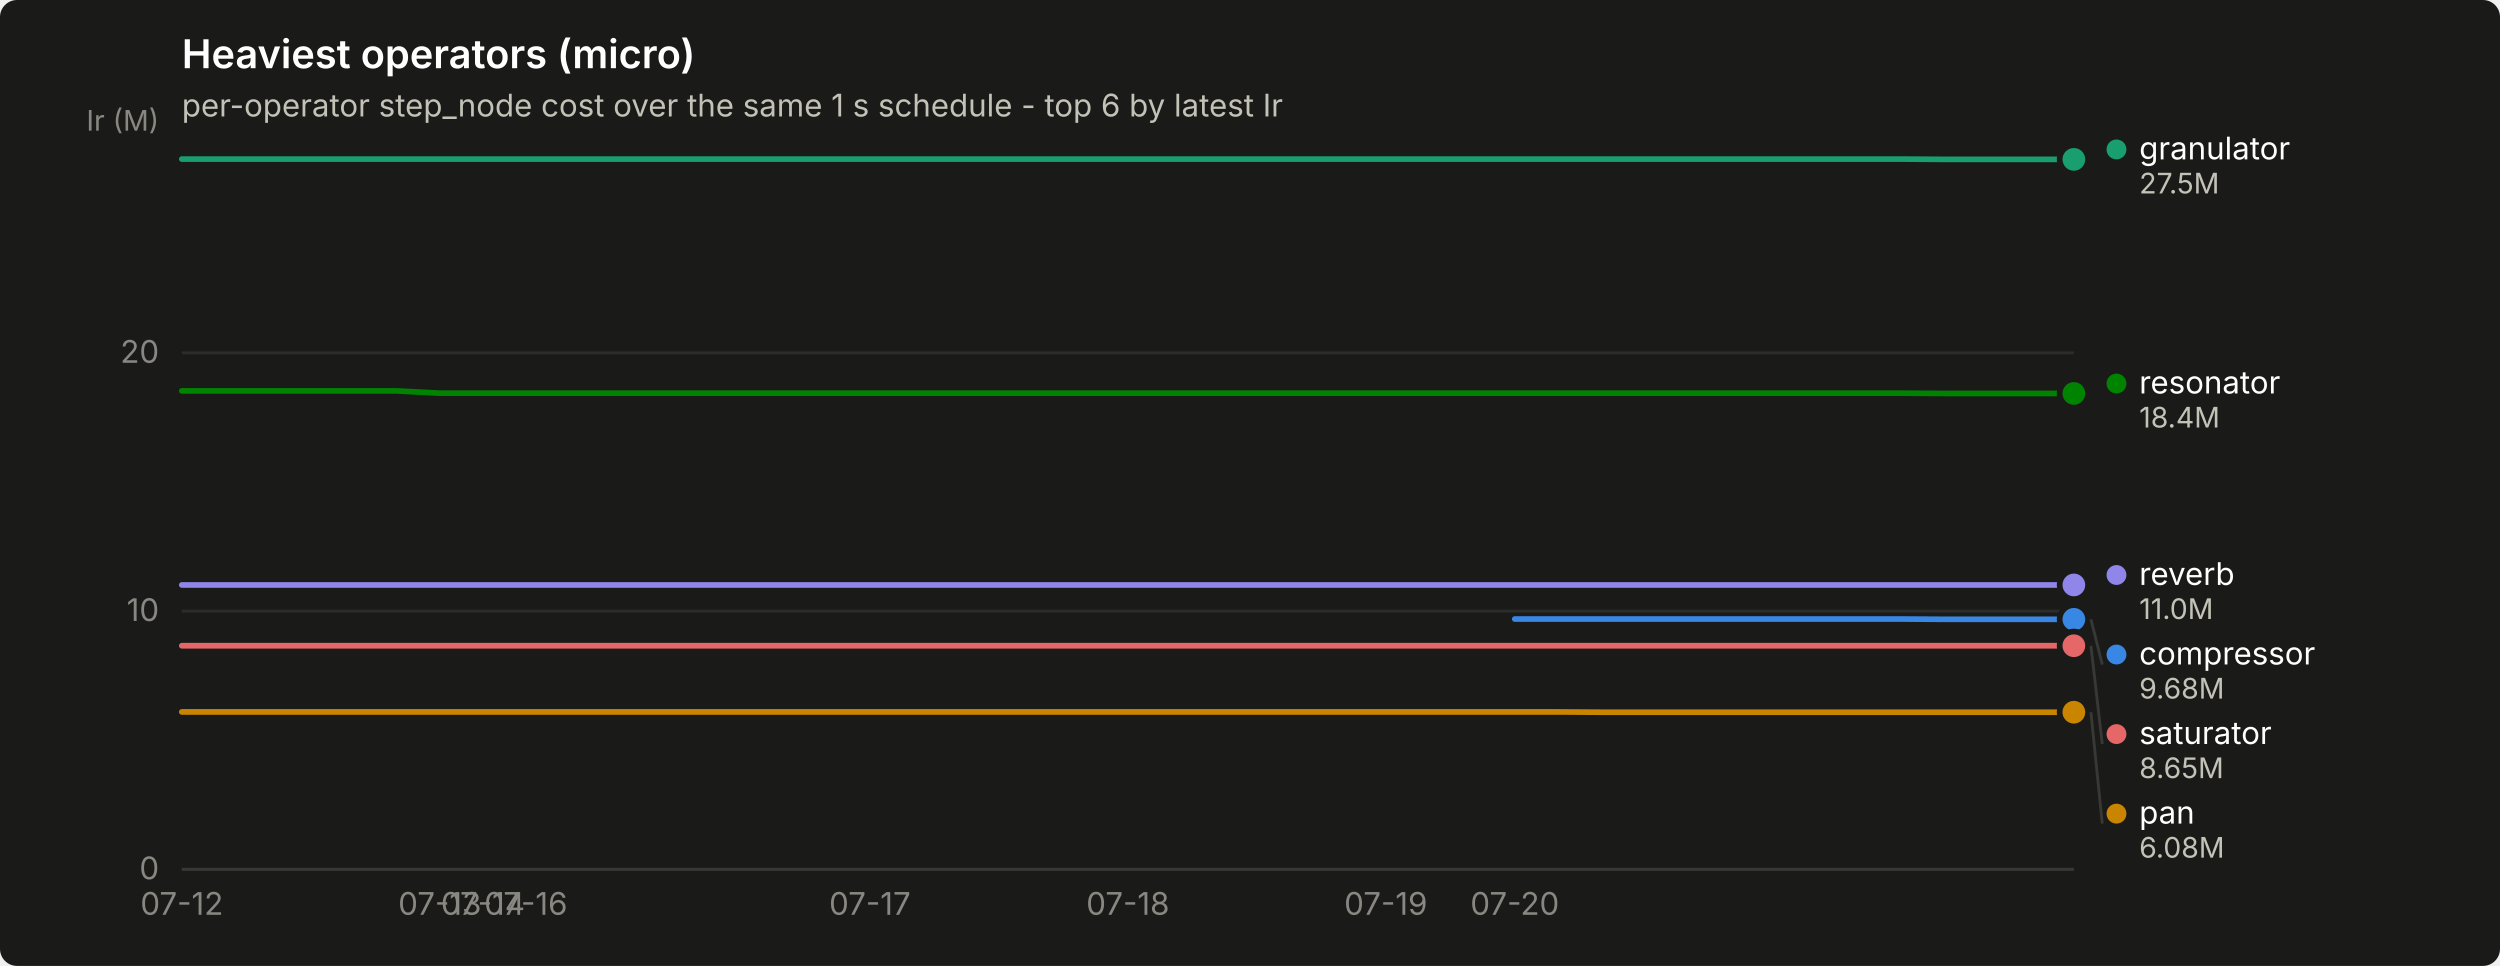
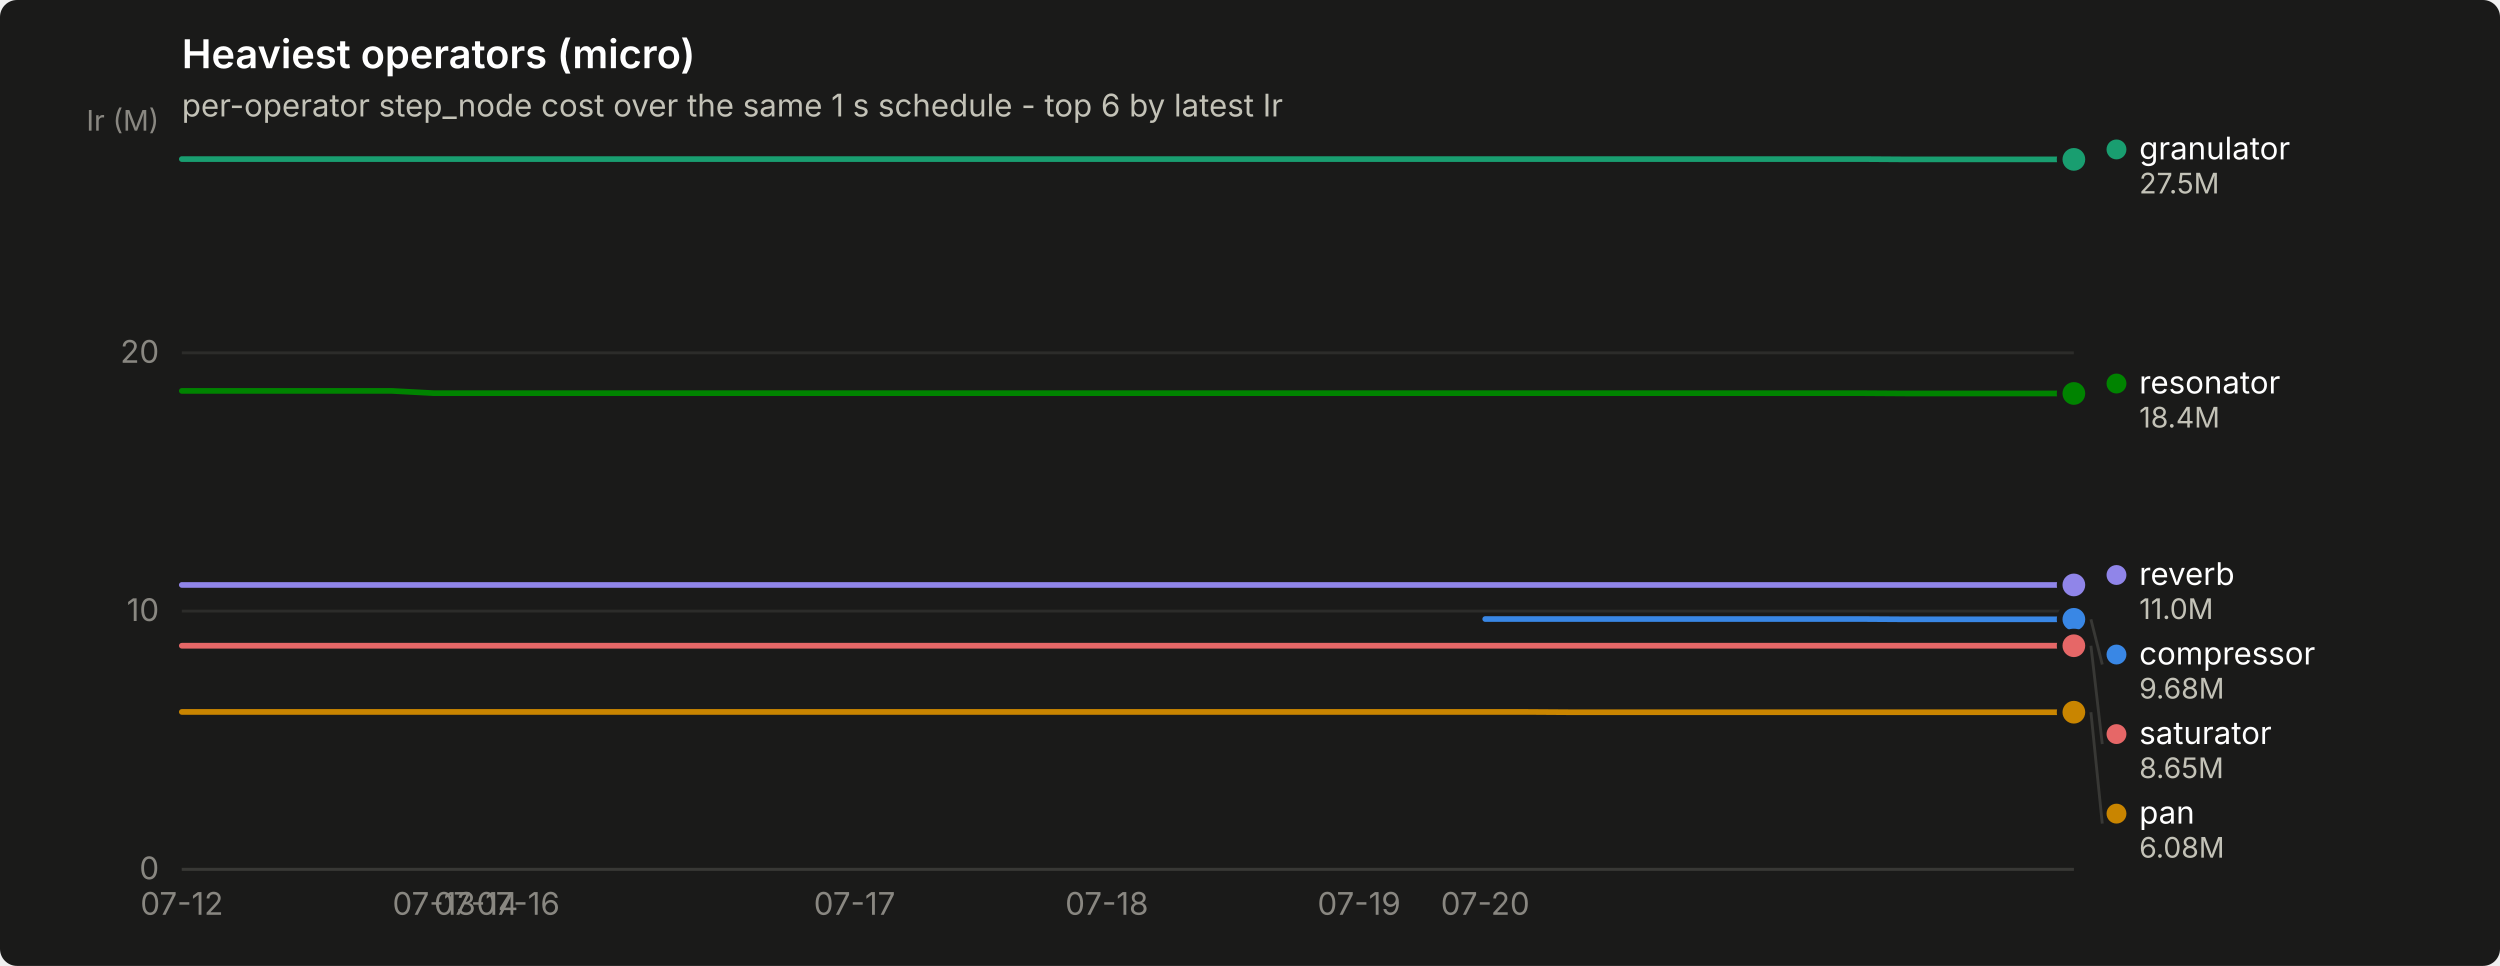
<svg xmlns="http://www.w3.org/2000/svg" width="880" height="340" viewBox="0 0 880 340" role="img" aria-label="Heaviest operators (micro)">
  <rect width="880" height="340" rx="6" fill="#1a1a19" />
  <text x="64" y="24" font-family="system-ui, -apple-system, &quot;Segoe UI&quot;, sans-serif" font-size="14" font-weight="600" fill="#ffffff">Heaviest operators (micro)</text>
  <text x="64" y="41" font-family="system-ui, -apple-system, &quot;Segoe UI&quot;, sans-serif" font-size="11" fill="#c3c2b7">per-operator step_node cost over the same 1 s schedule - top 6 by latest Ir</text>
  <line x1="64" y1="306.0" x2="730" y2="306.0" stroke="#2c2c2a" stroke-width="1" />
  <text x="56" y="309.5" text-anchor="end" font-family="system-ui, -apple-system, &quot;Segoe UI&quot;, sans-serif" font-size="11" style="font-variant-numeric: tabular-nums" fill="#898781">0</text>
  <line x1="64" y1="215.1" x2="730" y2="215.1" stroke="#2c2c2a" stroke-width="1" />
  <text x="56" y="218.6" text-anchor="end" font-family="system-ui, -apple-system, &quot;Segoe UI&quot;, sans-serif" font-size="11" style="font-variant-numeric: tabular-nums" fill="#898781">10</text>
  <line x1="64" y1="124.2" x2="730" y2="124.2" stroke="#2c2c2a" stroke-width="1" />
  <text x="56" y="127.7" text-anchor="end" font-family="system-ui, -apple-system, &quot;Segoe UI&quot;, sans-serif" font-size="11" style="font-variant-numeric: tabular-nums" fill="#898781">20</text>
  <text x="56" y="46" text-anchor="end" font-family="system-ui, -apple-system, &quot;Segoe UI&quot;, sans-serif" font-size="10" fill="#898781">Ir (M)</text>
  <line x1="64" y1="306" x2="730" y2="306" stroke="#383835" stroke-width="1" />
  <text x="64.0" y="322" text-anchor="middle" font-family="system-ui, -apple-system, &quot;Segoe UI&quot;, sans-serif" font-size="11" style="font-variant-numeric: tabular-nums" fill="#898781">07-12</text>
-   <text x="154.8" y="322" text-anchor="middle" font-family="system-ui, -apple-system, &quot;Segoe UI&quot;, sans-serif" font-size="11" style="font-variant-numeric: tabular-nums" fill="#898781">07-13</text>
-   <text x="170.0" y="322" text-anchor="middle" font-family="system-ui, -apple-system, &quot;Segoe UI&quot;, sans-serif" font-size="11" style="font-variant-numeric: tabular-nums" fill="#898781">07-14</text>
-   <text x="185.1" y="322" text-anchor="middle" font-family="system-ui, -apple-system, &quot;Segoe UI&quot;, sans-serif" font-size="11" style="font-variant-numeric: tabular-nums" fill="#898781">07-16</text>
-   <text x="306.2" y="322" text-anchor="middle" font-family="system-ui, -apple-system, &quot;Segoe UI&quot;, sans-serif" font-size="11" style="font-variant-numeric: tabular-nums" fill="#898781">07-17</text>
-   <text x="397.0" y="322" text-anchor="middle" font-family="system-ui, -apple-system, &quot;Segoe UI&quot;, sans-serif" font-size="11" style="font-variant-numeric: tabular-nums" fill="#898781">07-18</text>
-   <text x="487.8" y="322" text-anchor="middle" font-family="system-ui, -apple-system, &quot;Segoe UI&quot;, sans-serif" font-size="11" style="font-variant-numeric: tabular-nums" fill="#898781">07-19</text>
-   <text x="533.2" y="322" text-anchor="middle" font-family="system-ui, -apple-system, &quot;Segoe UI&quot;, sans-serif" font-size="11" style="font-variant-numeric: tabular-nums" fill="#898781">07-20</text>
-   <path d="M533.2,217.9 L548.4,217.9 L563.5,217.9 L578.6,217.9 L593.8,217.9 L608.9,217.9 L624.0,217.9 L639.2,217.9 L654.3,217.9 L669.5,217.9 L684.6,218.0 L699.7,218.0 L714.9,218.0 L730.0,218.0" fill="none" stroke="#3987e5" stroke-width="2" stroke-linejoin="round" stroke-linecap="round" />
+   <text x="152.8" y="322" text-anchor="middle" font-family="system-ui, -apple-system, &quot;Segoe UI&quot;, sans-serif" font-size="11" style="font-variant-numeric: tabular-nums" fill="#898781">07-13</text>
+   <text x="167.6" y="322" text-anchor="middle" font-family="system-ui, -apple-system, &quot;Segoe UI&quot;, sans-serif" font-size="11" style="font-variant-numeric: tabular-nums" fill="#898781">07-14</text>
+   <text x="182.4" y="322" text-anchor="middle" font-family="system-ui, -apple-system, &quot;Segoe UI&quot;, sans-serif" font-size="11" style="font-variant-numeric: tabular-nums" fill="#898781">07-16</text>
+   <text x="300.8" y="322" text-anchor="middle" font-family="system-ui, -apple-system, &quot;Segoe UI&quot;, sans-serif" font-size="11" style="font-variant-numeric: tabular-nums" fill="#898781">07-17</text>
+   <text x="389.6" y="322" text-anchor="middle" font-family="system-ui, -apple-system, &quot;Segoe UI&quot;, sans-serif" font-size="11" style="font-variant-numeric: tabular-nums" fill="#898781">07-18</text>
+   <text x="478.4" y="322" text-anchor="middle" font-family="system-ui, -apple-system, &quot;Segoe UI&quot;, sans-serif" font-size="11" style="font-variant-numeric: tabular-nums" fill="#898781">07-19</text>
+   <text x="522.8" y="322" text-anchor="middle" font-family="system-ui, -apple-system, &quot;Segoe UI&quot;, sans-serif" font-size="11" style="font-variant-numeric: tabular-nums" fill="#898781">07-20</text>
+   <path d="M522.8,217.9 L537.6,217.9 L552.4,217.9 L567.2,217.9 L582.0,217.9 L596.8,217.9 L611.6,217.9 L626.4,217.9 L641.2,217.9 L656.0,217.9 L670.8,218.0 L685.6,218.0 L700.4,218.0 L715.2,218.0 L730.0,218.0" fill="none" stroke="#3987e5" stroke-width="2" stroke-linejoin="round" stroke-linecap="round" />
  <circle cx="730.0" cy="218.0" r="6" fill="#1a1a19" />
  <circle cx="730.0" cy="218.0" r="4" fill="#3987e5" />
-   <path d="M64.0,56.0 L79.1,56.0 L94.3,56.0 L109.4,56.0 L124.5,56.0 L139.7,56.0 L154.8,56.0 L170.0,56.0 L185.1,56.0 L200.2,56.0 L215.4,56.0 L230.5,56.0 L245.6,56.0 L260.8,56.0 L275.9,56.0 L291.0,56.0 L306.2,56.0 L321.3,56.0 L336.5,56.0 L351.6,56.0 L366.7,56.0 L381.9,56.0 L397.0,56.0 L412.1,56.0 L427.3,56.0 L442.4,56.0 L457.5,56.0 L472.7,56.0 L487.8,56.0 L503.0,56.0 L518.1,56.0 L533.2,56.0 L548.4,56.0 L563.5,56.0 L578.6,56.0 L593.8,56.0 L608.9,56.0 L624.0,56.0 L639.2,56.0 L654.3,56.0 L669.5,56.0 L684.6,56.1 L699.7,56.1 L714.9,56.1 L730.0,56.1" fill="none" stroke="#199e70" stroke-width="2" stroke-linejoin="round" stroke-linecap="round" />
+   <path d="M64.0,56.0 L78.8,56.0 L93.6,56.0 L108.4,56.0 L123.2,56.0 L138.0,56.0 L152.8,56.0 L167.6,56.0 L182.4,56.0 L197.2,56.0 L212.0,56.0 L226.8,56.0 L241.6,56.0 L256.4,56.0 L271.2,56.0 L286.0,56.0 L300.8,56.0 L315.6,56.0 L330.4,56.0 L345.2,56.0 L360.0,56.0 L374.8,56.0 L389.6,56.0 L404.4,56.0 L419.2,56.0 L434.0,56.0 L448.8,56.0 L463.6,56.0 L478.4,56.0 L493.2,56.0 L508.0,56.0 L522.8,56.0 L537.6,56.0 L552.4,56.0 L567.2,56.0 L582.0,56.0 L596.8,56.0 L611.6,56.0 L626.4,56.0 L641.2,56.0 L656.0,56.0 L670.8,56.1 L685.6,56.1 L700.4,56.1 L715.2,56.1 L730.0,56.1" fill="none" stroke="#199e70" stroke-width="2" stroke-linejoin="round" stroke-linecap="round" />
  <circle cx="730.0" cy="56.1" r="6" fill="#1a1a19" />
  <circle cx="730.0" cy="56.1" r="4" fill="#199e70" />
-   <path d="M64.0,250.6 L79.1,250.6 L94.3,250.6 L109.4,250.6 L124.5,250.6 L139.7,250.6 L154.8,250.6 L170.0,250.6 L185.1,250.6 L200.2,250.6 L215.4,250.6 L230.5,250.6 L245.6,250.6 L260.8,250.6 L275.9,250.6 L291.0,250.6 L306.2,250.6 L321.3,250.6 L336.5,250.6 L351.6,250.6 L366.7,250.6 L381.9,250.6 L397.0,250.6 L412.1,250.6 L427.3,250.6 L442.4,250.6 L457.5,250.6 L472.7,250.6 L487.8,250.6 L503.0,250.6 L518.1,250.6 L533.2,250.6 L548.4,250.6 L563.5,250.7 L578.6,250.7 L593.8,250.7 L608.9,250.7 L624.0,250.7 L639.2,250.7 L654.3,250.7 L669.5,250.7 L684.6,250.7 L699.7,250.7 L714.9,250.7 L730.0,250.7" fill="none" stroke="#c98500" stroke-width="2" stroke-linejoin="round" stroke-linecap="round" />
+   <path d="M64.0,250.6 L78.8,250.6 L93.6,250.6 L108.4,250.6 L123.2,250.6 L138.0,250.6 L152.8,250.6 L167.6,250.6 L182.4,250.6 L197.2,250.6 L212.0,250.6 L226.8,250.6 L241.6,250.6 L256.4,250.6 L271.2,250.6 L286.0,250.6 L300.8,250.6 L315.6,250.6 L330.4,250.6 L345.2,250.6 L360.0,250.6 L374.8,250.6 L389.6,250.6 L404.4,250.6 L419.2,250.6 L434.0,250.6 L448.8,250.6 L463.6,250.6 L478.4,250.6 L493.2,250.6 L508.0,250.6 L522.8,250.6 L537.6,250.6 L552.4,250.7 L567.2,250.7 L582.0,250.7 L596.8,250.7 L611.6,250.7 L626.4,250.7 L641.2,250.7 L656.0,250.7 L670.8,250.7 L685.6,250.7 L700.4,250.7 L715.2,250.7 L730.0,250.7" fill="none" stroke="#c98500" stroke-width="2" stroke-linejoin="round" stroke-linecap="round" />
  <circle cx="730.0" cy="250.7" r="6" fill="#1a1a19" />
  <circle cx="730.0" cy="250.7" r="4" fill="#c98500" />
-   <path d="M64.0,137.6 L79.1,137.6 L94.3,137.6 L109.4,137.6 L124.5,137.6 L139.7,137.6 L154.8,138.4 L170.0,138.4 L185.1,138.4 L200.2,138.4 L215.4,138.4 L230.5,138.4 L245.6,138.4 L260.8,138.4 L275.9,138.4 L291.0,138.4 L306.2,138.4 L321.3,138.4 L336.5,138.4 L351.6,138.4 L366.7,138.4 L381.9,138.4 L397.0,138.4 L412.1,138.4 L427.3,138.4 L442.4,138.4 L457.5,138.4 L472.7,138.4 L487.8,138.4 L503.0,138.4 L518.1,138.4 L533.2,138.4 L548.4,138.4 L563.5,138.4 L578.6,138.4 L593.8,138.4 L608.9,138.4 L624.0,138.4 L639.2,138.4 L654.3,138.4 L669.5,138.4 L684.6,138.5 L699.7,138.5 L714.9,138.5 L730.0,138.5" fill="none" stroke="#008300" stroke-width="2" stroke-linejoin="round" stroke-linecap="round" />
+   <path d="M64.0,137.6 L78.8,137.6 L93.6,137.6 L108.4,137.6 L123.2,137.6 L138.0,137.6 L152.8,138.4 L167.6,138.4 L182.4,138.4 L197.2,138.4 L212.0,138.4 L226.8,138.4 L241.6,138.4 L256.4,138.4 L271.2,138.4 L286.0,138.4 L300.8,138.4 L315.6,138.4 L330.4,138.4 L345.2,138.4 L360.0,138.4 L374.8,138.4 L389.6,138.4 L404.4,138.4 L419.2,138.4 L434.0,138.4 L448.8,138.4 L463.6,138.4 L478.4,138.4 L493.2,138.4 L508.0,138.4 L522.8,138.4 L537.6,138.4 L552.4,138.4 L567.2,138.4 L582.0,138.4 L596.8,138.4 L611.6,138.4 L626.4,138.4 L641.2,138.4 L656.0,138.4 L670.8,138.5 L685.6,138.5 L700.4,138.5 L715.2,138.5 L730.0,138.5" fill="none" stroke="#008300" stroke-width="2" stroke-linejoin="round" stroke-linecap="round" />
  <circle cx="730.0" cy="138.5" r="6" fill="#1a1a19" />
  <circle cx="730.0" cy="138.5" r="4" fill="#008300" />
-   <path d="M64.0,205.9 L79.1,205.9 L94.3,205.9 L109.4,205.9 L124.5,205.9 L139.7,205.9 L154.8,205.9 L170.0,205.9 L185.1,205.9 L200.2,205.9 L215.4,205.9 L230.5,205.9 L245.6,205.9 L260.8,205.9 L275.9,205.9 L291.0,205.9 L306.2,205.9 L321.3,205.9 L336.5,205.9 L351.6,205.9 L366.7,205.9 L381.9,205.9 L397.0,205.9 L412.1,205.9 L427.3,205.9 L442.4,205.9 L457.5,205.9 L472.7,205.9 L487.8,205.9 L503.0,205.9 L518.1,205.9 L533.2,205.9 L548.4,205.9 L563.5,205.9 L578.6,205.9 L593.8,205.9 L608.9,205.9 L624.0,205.9 L639.2,205.9 L654.3,205.9 L669.5,205.9 L684.6,205.9 L699.7,205.9 L714.9,205.9 L730.0,205.9" fill="none" stroke="#9085e9" stroke-width="2" stroke-linejoin="round" stroke-linecap="round" />
+   <path d="M64.0,205.9 L78.8,205.9 L93.6,205.9 L108.4,205.9 L123.2,205.9 L138.0,205.9 L152.8,205.9 L167.6,205.9 L182.4,205.9 L197.2,205.9 L212.0,205.9 L226.8,205.9 L241.6,205.9 L256.4,205.9 L271.2,205.9 L286.0,205.9 L300.8,205.9 L315.6,205.9 L330.4,205.9 L345.2,205.9 L360.0,205.9 L374.8,205.9 L389.6,205.9 L404.4,205.9 L419.2,205.9 L434.0,205.9 L448.8,205.9 L463.6,205.9 L478.4,205.9 L493.2,205.9 L508.0,205.9 L522.8,205.9 L537.6,205.9 L552.4,205.9 L567.2,205.9 L582.0,205.9 L596.8,205.9 L611.6,205.9 L626.4,205.9 L641.2,205.9 L656.0,205.9 L670.8,205.9 L685.6,205.9 L700.4,205.9 L715.2,205.9 L730.0,205.9" fill="none" stroke="#9085e9" stroke-width="2" stroke-linejoin="round" stroke-linecap="round" />
  <circle cx="730.0" cy="205.9" r="6" fill="#1a1a19" />
  <circle cx="730.0" cy="205.9" r="4" fill="#9085e9" />
-   <path d="M64.0,227.3 L79.1,227.3 L94.3,227.3 L109.4,227.3 L124.5,227.3 L139.7,227.3 L154.8,227.3 L170.0,227.3 L185.1,227.3 L200.2,227.3 L215.4,227.3 L230.5,227.3 L245.6,227.3 L260.8,227.3 L275.9,227.3 L291.0,227.3 L306.2,227.3 L321.3,227.3 L336.5,227.3 L351.6,227.3 L366.7,227.3 L381.9,227.3 L397.0,227.3 L412.1,227.3 L427.3,227.3 L442.4,227.3 L457.5,227.3 L472.7,227.3 L487.8,227.3 L503.0,227.3 L518.1,227.3 L533.2,227.3 L548.4,227.3 L563.5,227.3 L578.6,227.3 L593.8,227.3 L608.9,227.3 L624.0,227.3 L639.2,227.3 L654.3,227.3 L669.5,227.3 L684.6,227.3 L699.7,227.3 L714.9,227.3 L730.0,227.3" fill="none" stroke="#e66767" stroke-width="2" stroke-linejoin="round" stroke-linecap="round" />
+   <path d="M64.0,227.3 L78.8,227.3 L93.6,227.3 L108.4,227.3 L123.2,227.3 L138.0,227.3 L152.8,227.3 L167.6,227.3 L182.4,227.3 L197.2,227.3 L212.0,227.3 L226.8,227.3 L241.6,227.3 L256.4,227.3 L271.2,227.3 L286.0,227.3 L300.8,227.3 L315.6,227.3 L330.4,227.3 L345.2,227.3 L360.0,227.3 L374.8,227.3 L389.6,227.3 L404.4,227.3 L419.2,227.3 L434.0,227.3 L448.8,227.3 L463.6,227.3 L478.4,227.3 L493.2,227.3 L508.0,227.3 L522.8,227.3 L537.6,227.3 L552.4,227.3 L567.2,227.3 L582.0,227.3 L596.8,227.3 L611.6,227.3 L626.4,227.3 L641.2,227.3 L656.0,227.3 L670.8,227.3 L685.6,227.3 L700.4,227.3 L715.2,227.3 L730.0,227.3" fill="none" stroke="#e66767" stroke-width="2" stroke-linejoin="round" stroke-linecap="round" />
  <circle cx="730.0" cy="227.3" r="6" fill="#1a1a19" />
  <circle cx="730.0" cy="227.3" r="4" fill="#e66767" />
  <circle cx="745.0" cy="52.6" r="3.5" fill="#199e70" />
  <text x="753.0" y="56.1" font-family="system-ui, -apple-system, &quot;Segoe UI&quot;, sans-serif" font-size="11" fill="#ffffff">granulator</text>
  <text x="753.0" y="68.1" font-family="system-ui, -apple-system, &quot;Segoe UI&quot;, sans-serif" font-size="10" style="font-variant-numeric: tabular-nums" fill="#c3c2b7">27.5M</text>
  <circle cx="745.0" cy="135.0" r="3.5" fill="#008300" />
  <text x="753.0" y="138.5" font-family="system-ui, -apple-system, &quot;Segoe UI&quot;, sans-serif" font-size="11" fill="#ffffff">resonator</text>
  <text x="753.0" y="150.5" font-family="system-ui, -apple-system, &quot;Segoe UI&quot;, sans-serif" font-size="10" style="font-variant-numeric: tabular-nums" fill="#c3c2b7">18.4M</text>
  <circle cx="745.0" cy="202.4" r="3.5" fill="#9085e9" />
  <text x="753.0" y="205.9" font-family="system-ui, -apple-system, &quot;Segoe UI&quot;, sans-serif" font-size="11" fill="#ffffff">reverb</text>
  <text x="753.0" y="217.9" font-family="system-ui, -apple-system, &quot;Segoe UI&quot;, sans-serif" font-size="10" style="font-variant-numeric: tabular-nums" fill="#c3c2b7">11.0M</text>
  <line x1="736.0" y1="218.0" x2="740.0" y2="233.9" stroke="#383835" stroke-width="1" />
  <circle cx="745.0" cy="230.4" r="3.5" fill="#3987e5" />
  <text x="753.0" y="233.9" font-family="system-ui, -apple-system, &quot;Segoe UI&quot;, sans-serif" font-size="11" fill="#ffffff">compressor</text>
  <text x="753.0" y="245.9" font-family="system-ui, -apple-system, &quot;Segoe UI&quot;, sans-serif" font-size="10" style="font-variant-numeric: tabular-nums" fill="#c3c2b7">9.68M</text>
  <line x1="736.0" y1="227.3" x2="740.0" y2="261.9" stroke="#383835" stroke-width="1" />
  <circle cx="745.0" cy="258.4" r="3.5" fill="#e66767" />
  <text x="753.0" y="261.9" font-family="system-ui, -apple-system, &quot;Segoe UI&quot;, sans-serif" font-size="11" fill="#ffffff">saturator</text>
  <text x="753.0" y="273.9" font-family="system-ui, -apple-system, &quot;Segoe UI&quot;, sans-serif" font-size="10" style="font-variant-numeric: tabular-nums" fill="#c3c2b7">8.65M</text>
  <line x1="736.0" y1="250.7" x2="740.0" y2="289.9" stroke="#383835" stroke-width="1" />
  <circle cx="745.0" cy="286.4" r="3.5" fill="#c98500" />
  <text x="753.0" y="289.9" font-family="system-ui, -apple-system, &quot;Segoe UI&quot;, sans-serif" font-size="11" fill="#ffffff">pan</text>
  <text x="753.0" y="301.9" font-family="system-ui, -apple-system, &quot;Segoe UI&quot;, sans-serif" font-size="10" style="font-variant-numeric: tabular-nums" fill="#c3c2b7">6.08M</text>
</svg>
